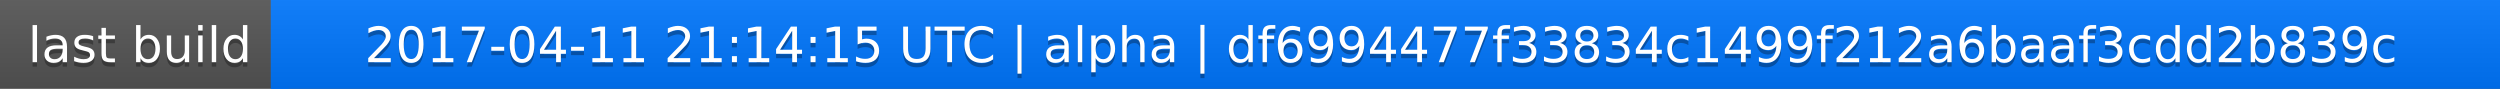
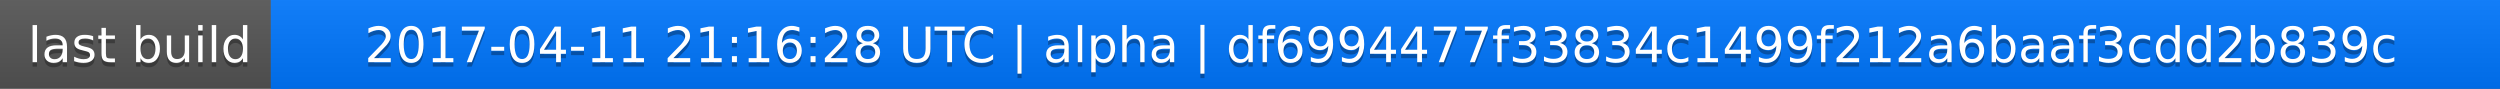
<svg xmlns="http://www.w3.org/2000/svg" width="563" height="20">
  <linearGradient id="a" x2="0" y2="100%">
    <stop offset="0" stop-color="#bbb" stop-opacity=".1" />
    <stop offset="1" stop-opacity=".1" />
  </linearGradient>
  <rect rx="0" width="563" height="20" fill="#555" />
  <rect rx="0" x="61" width="502" height="20" fill="#07f" />
  <path fill="#07f" d="M61 0h4v20h-4z" />
  <rect rx="0" width="563" height="20" fill="url(#a)" />
  <g fill="#fff" text-anchor="middle" font-family="DejaVu Sans,Verdana,Geneva,sans-serif" font-size="11">
    <text x="31.5" y="15" fill="#010101" fill-opacity=".3">last build</text>
    <text x="31.5" y="14">last build</text>
-     <text x="311" y="15" fill="#010101" fill-opacity=".3">2017-04-11 21:14:15 UTC | alpha | df6994477f33834c1499f212a6baaf3cdd2b839c</text>
-     <text x="311" y="14">2017-04-11 21:14:15 UTC | alpha | df6994477f33834c1499f212a6baaf3cdd2b839c</text>
+     <text x="311" y="15" fill="#010101" fill-opacity=".3">2017-04-11 21:16:28 UTC | alpha | df6994477f33834c1499f212a6baaf3cdd2b839c</text>
+     <text x="311" y="14">2017-04-11 21:16:28 UTC | alpha | df6994477f33834c1499f212a6baaf3cdd2b839c</text>
  </g>
</svg>
